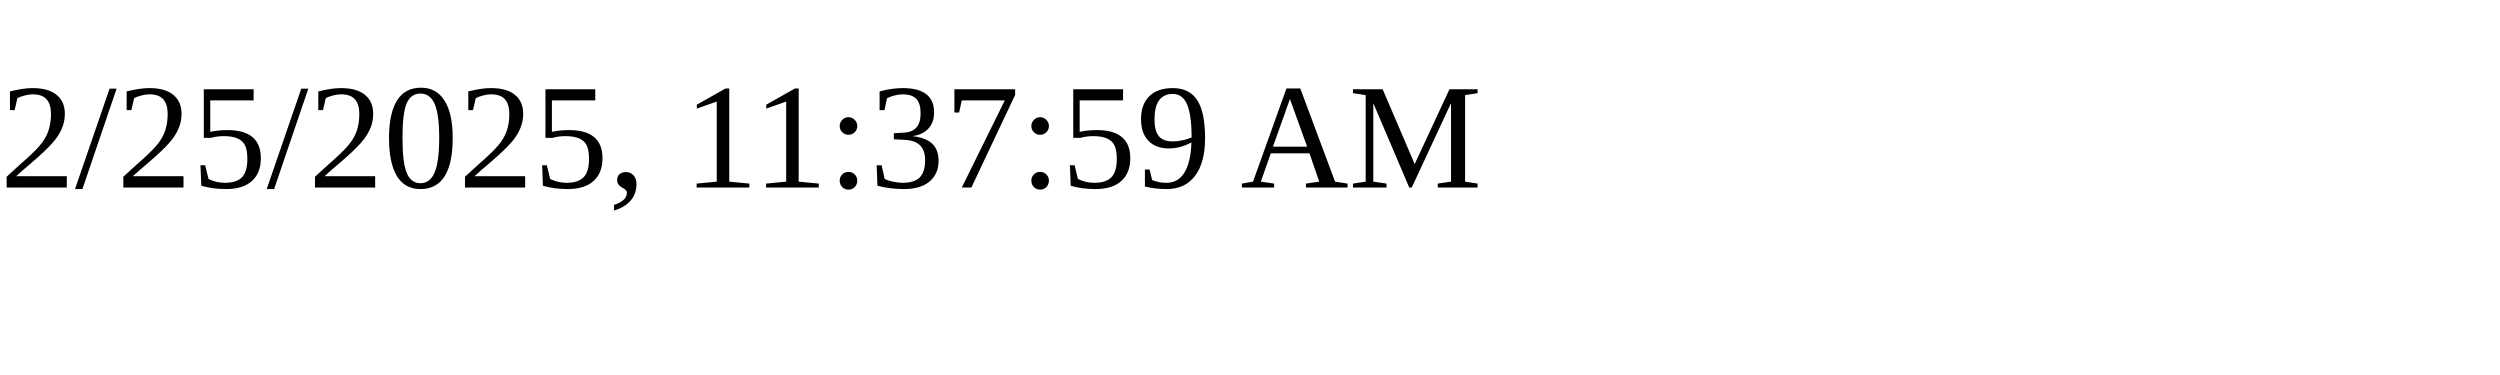
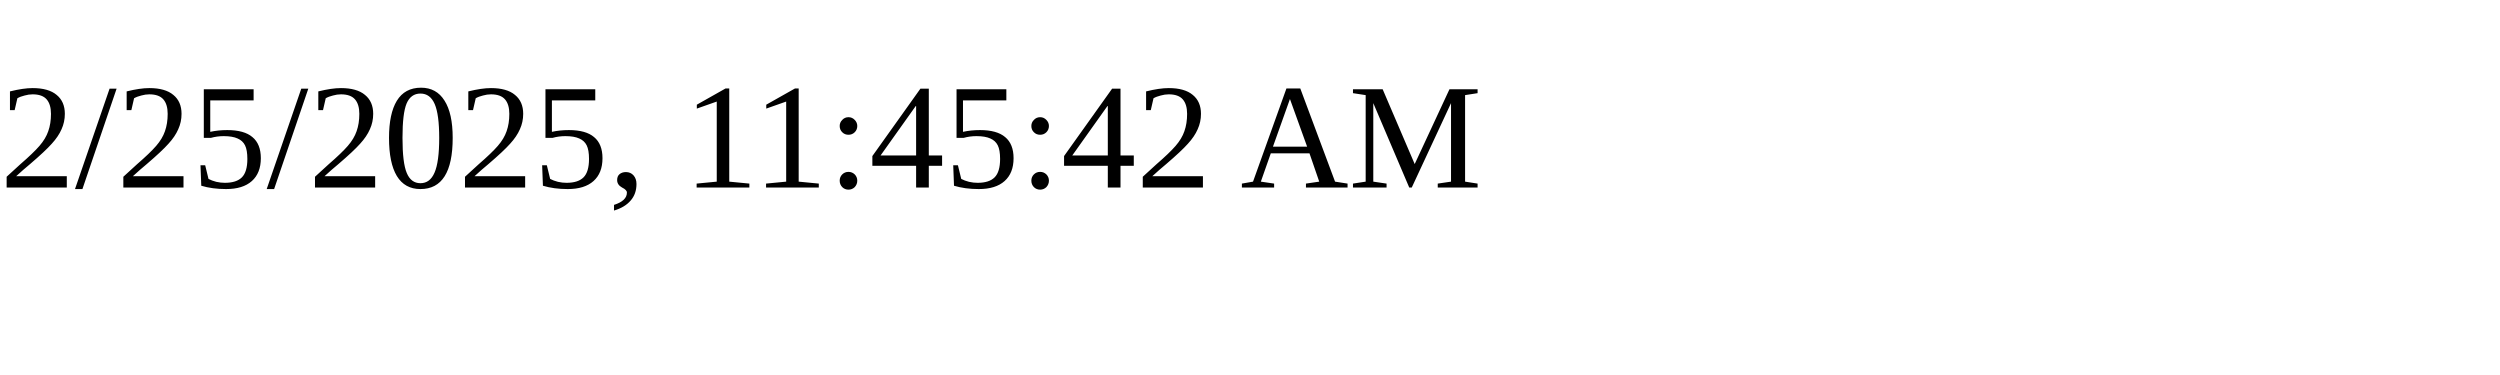
<svg xmlns="http://www.w3.org/2000/svg" height="30" width="200">
-   <text x="0" y="15">2/25/2025, 11:37:59 AM</text>
+   <text x="0" y="15">2/25/2025, 11:45:42 AM</text>
</svg>
